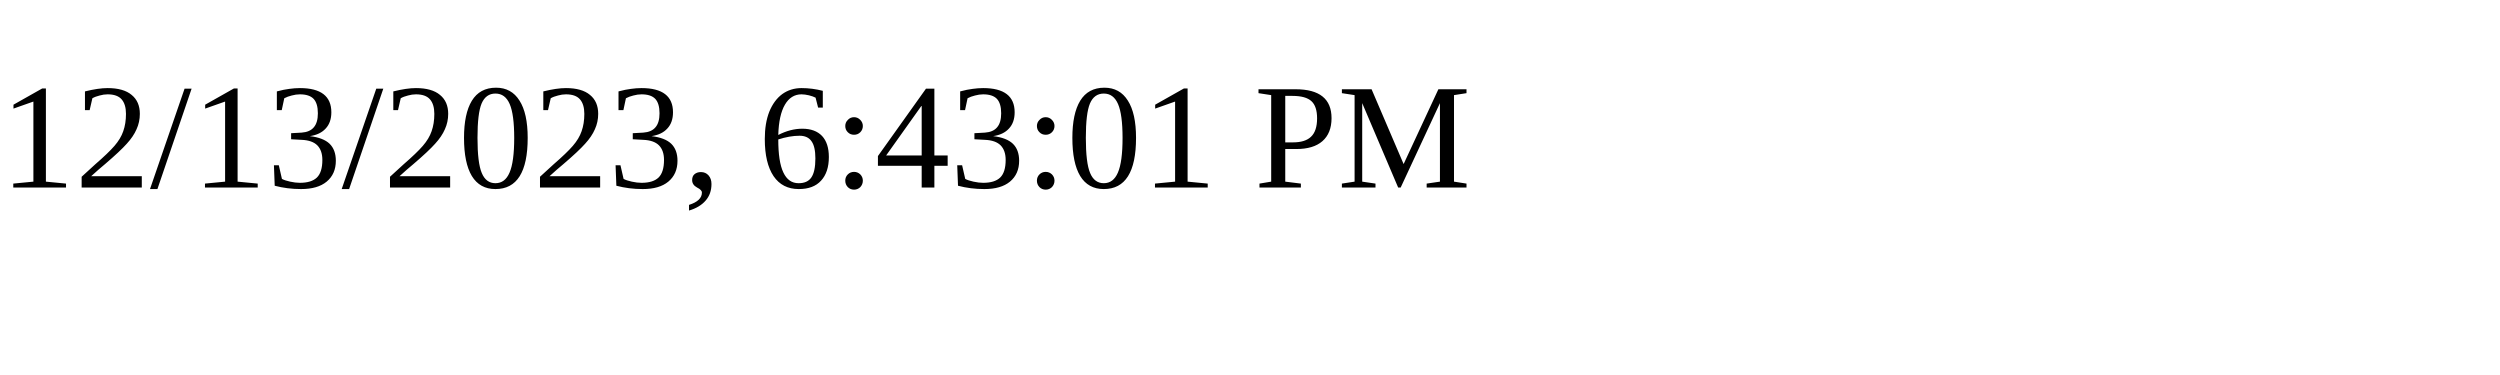
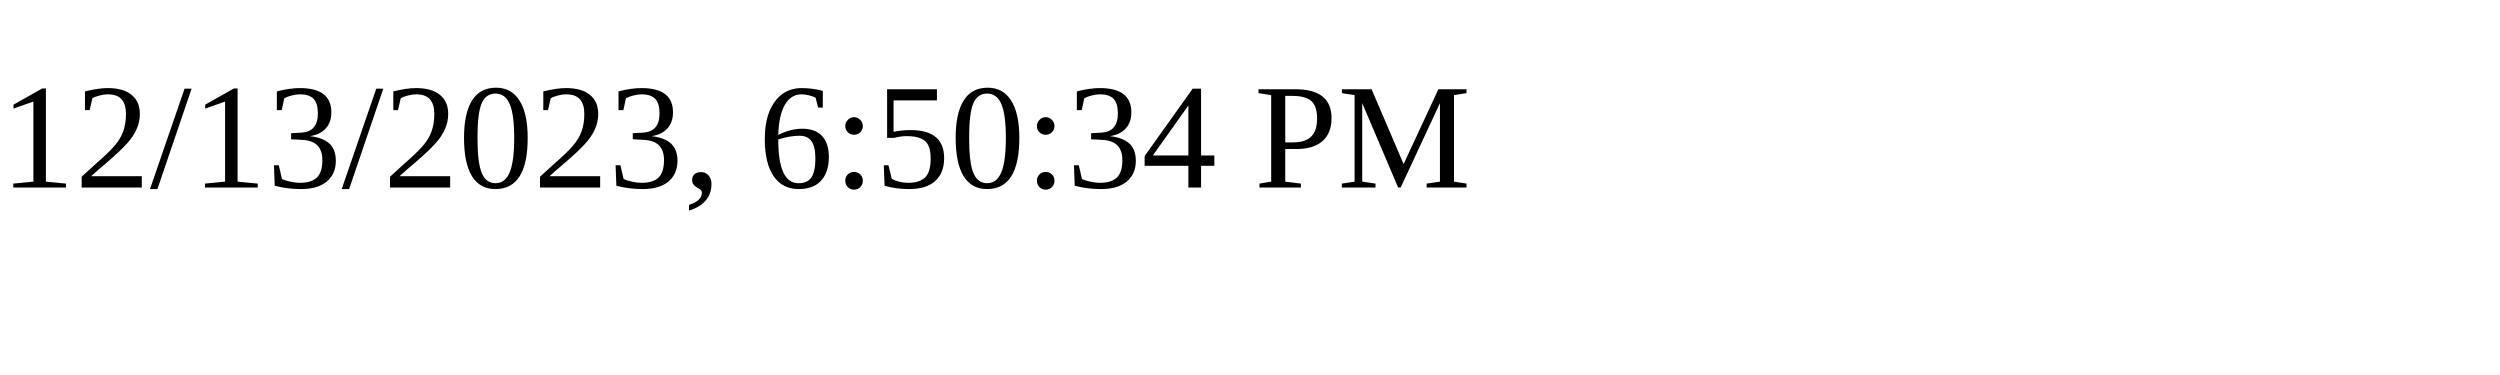
<svg xmlns="http://www.w3.org/2000/svg" height="30" width="200">
-   <text x="0" y="15">12/13/2023, 6:43:01 PM</text>
+   <text x="0" y="15">12/13/2023, 6:50:34 PM</text>
</svg>
